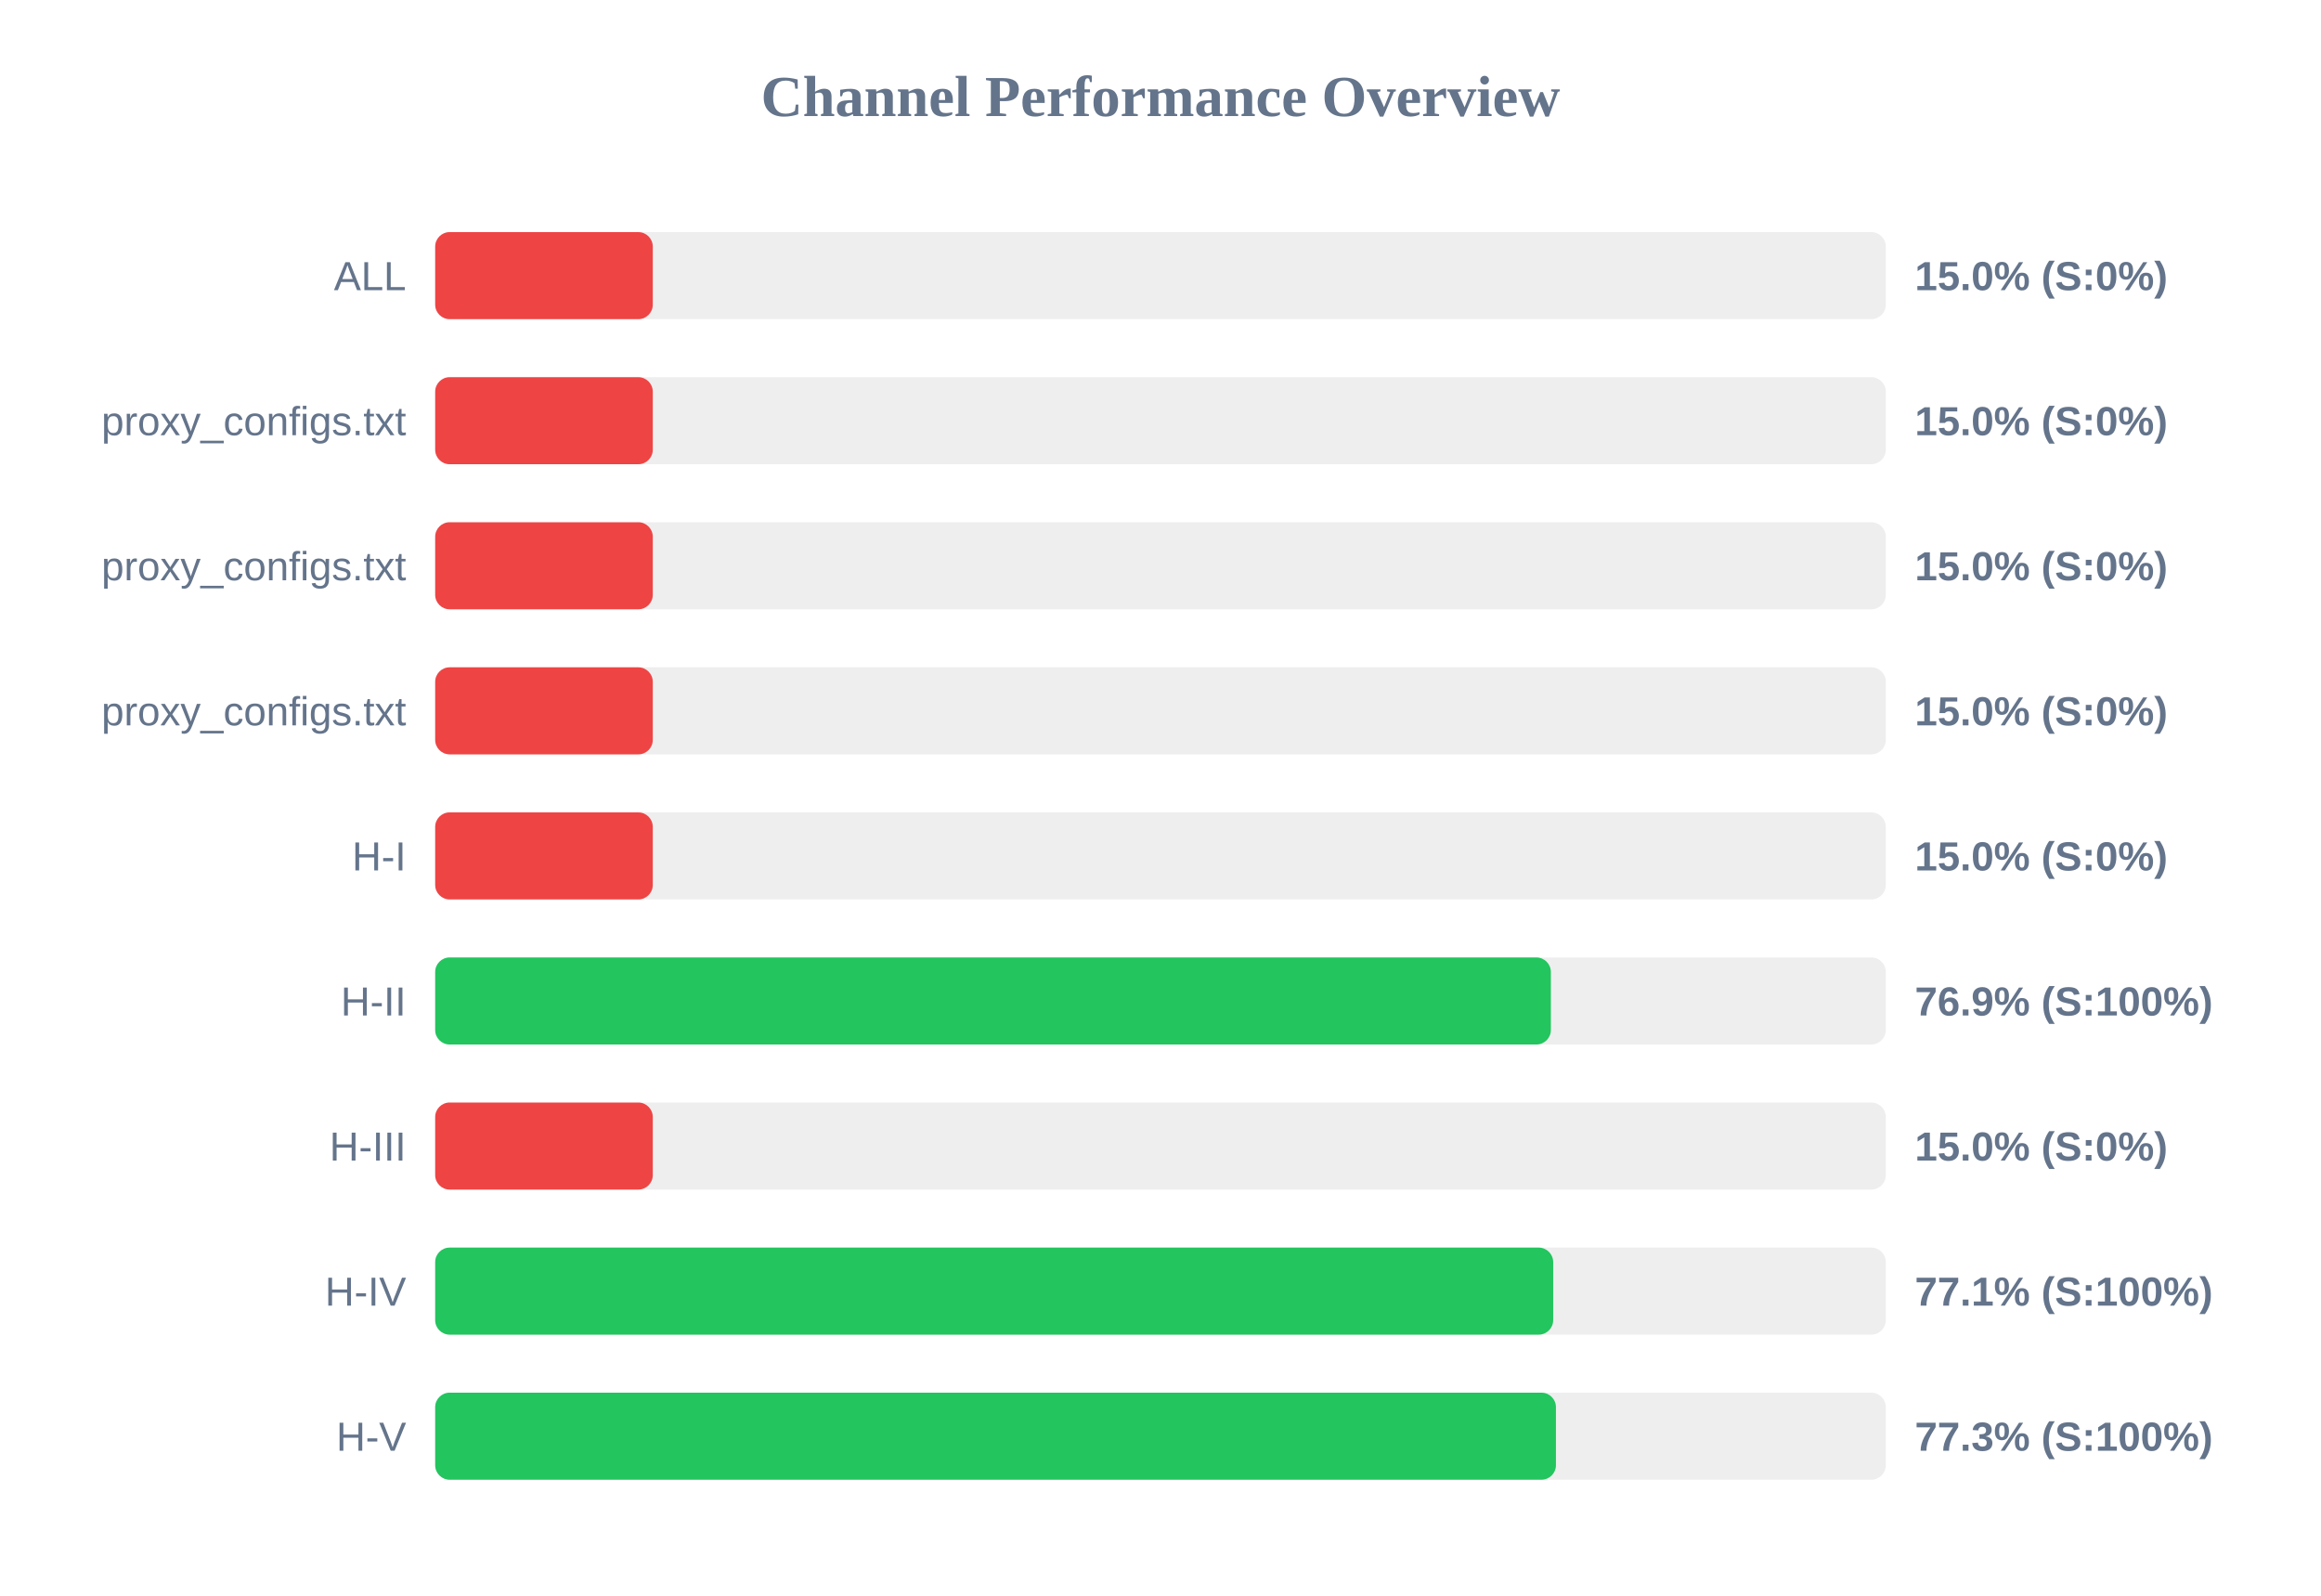
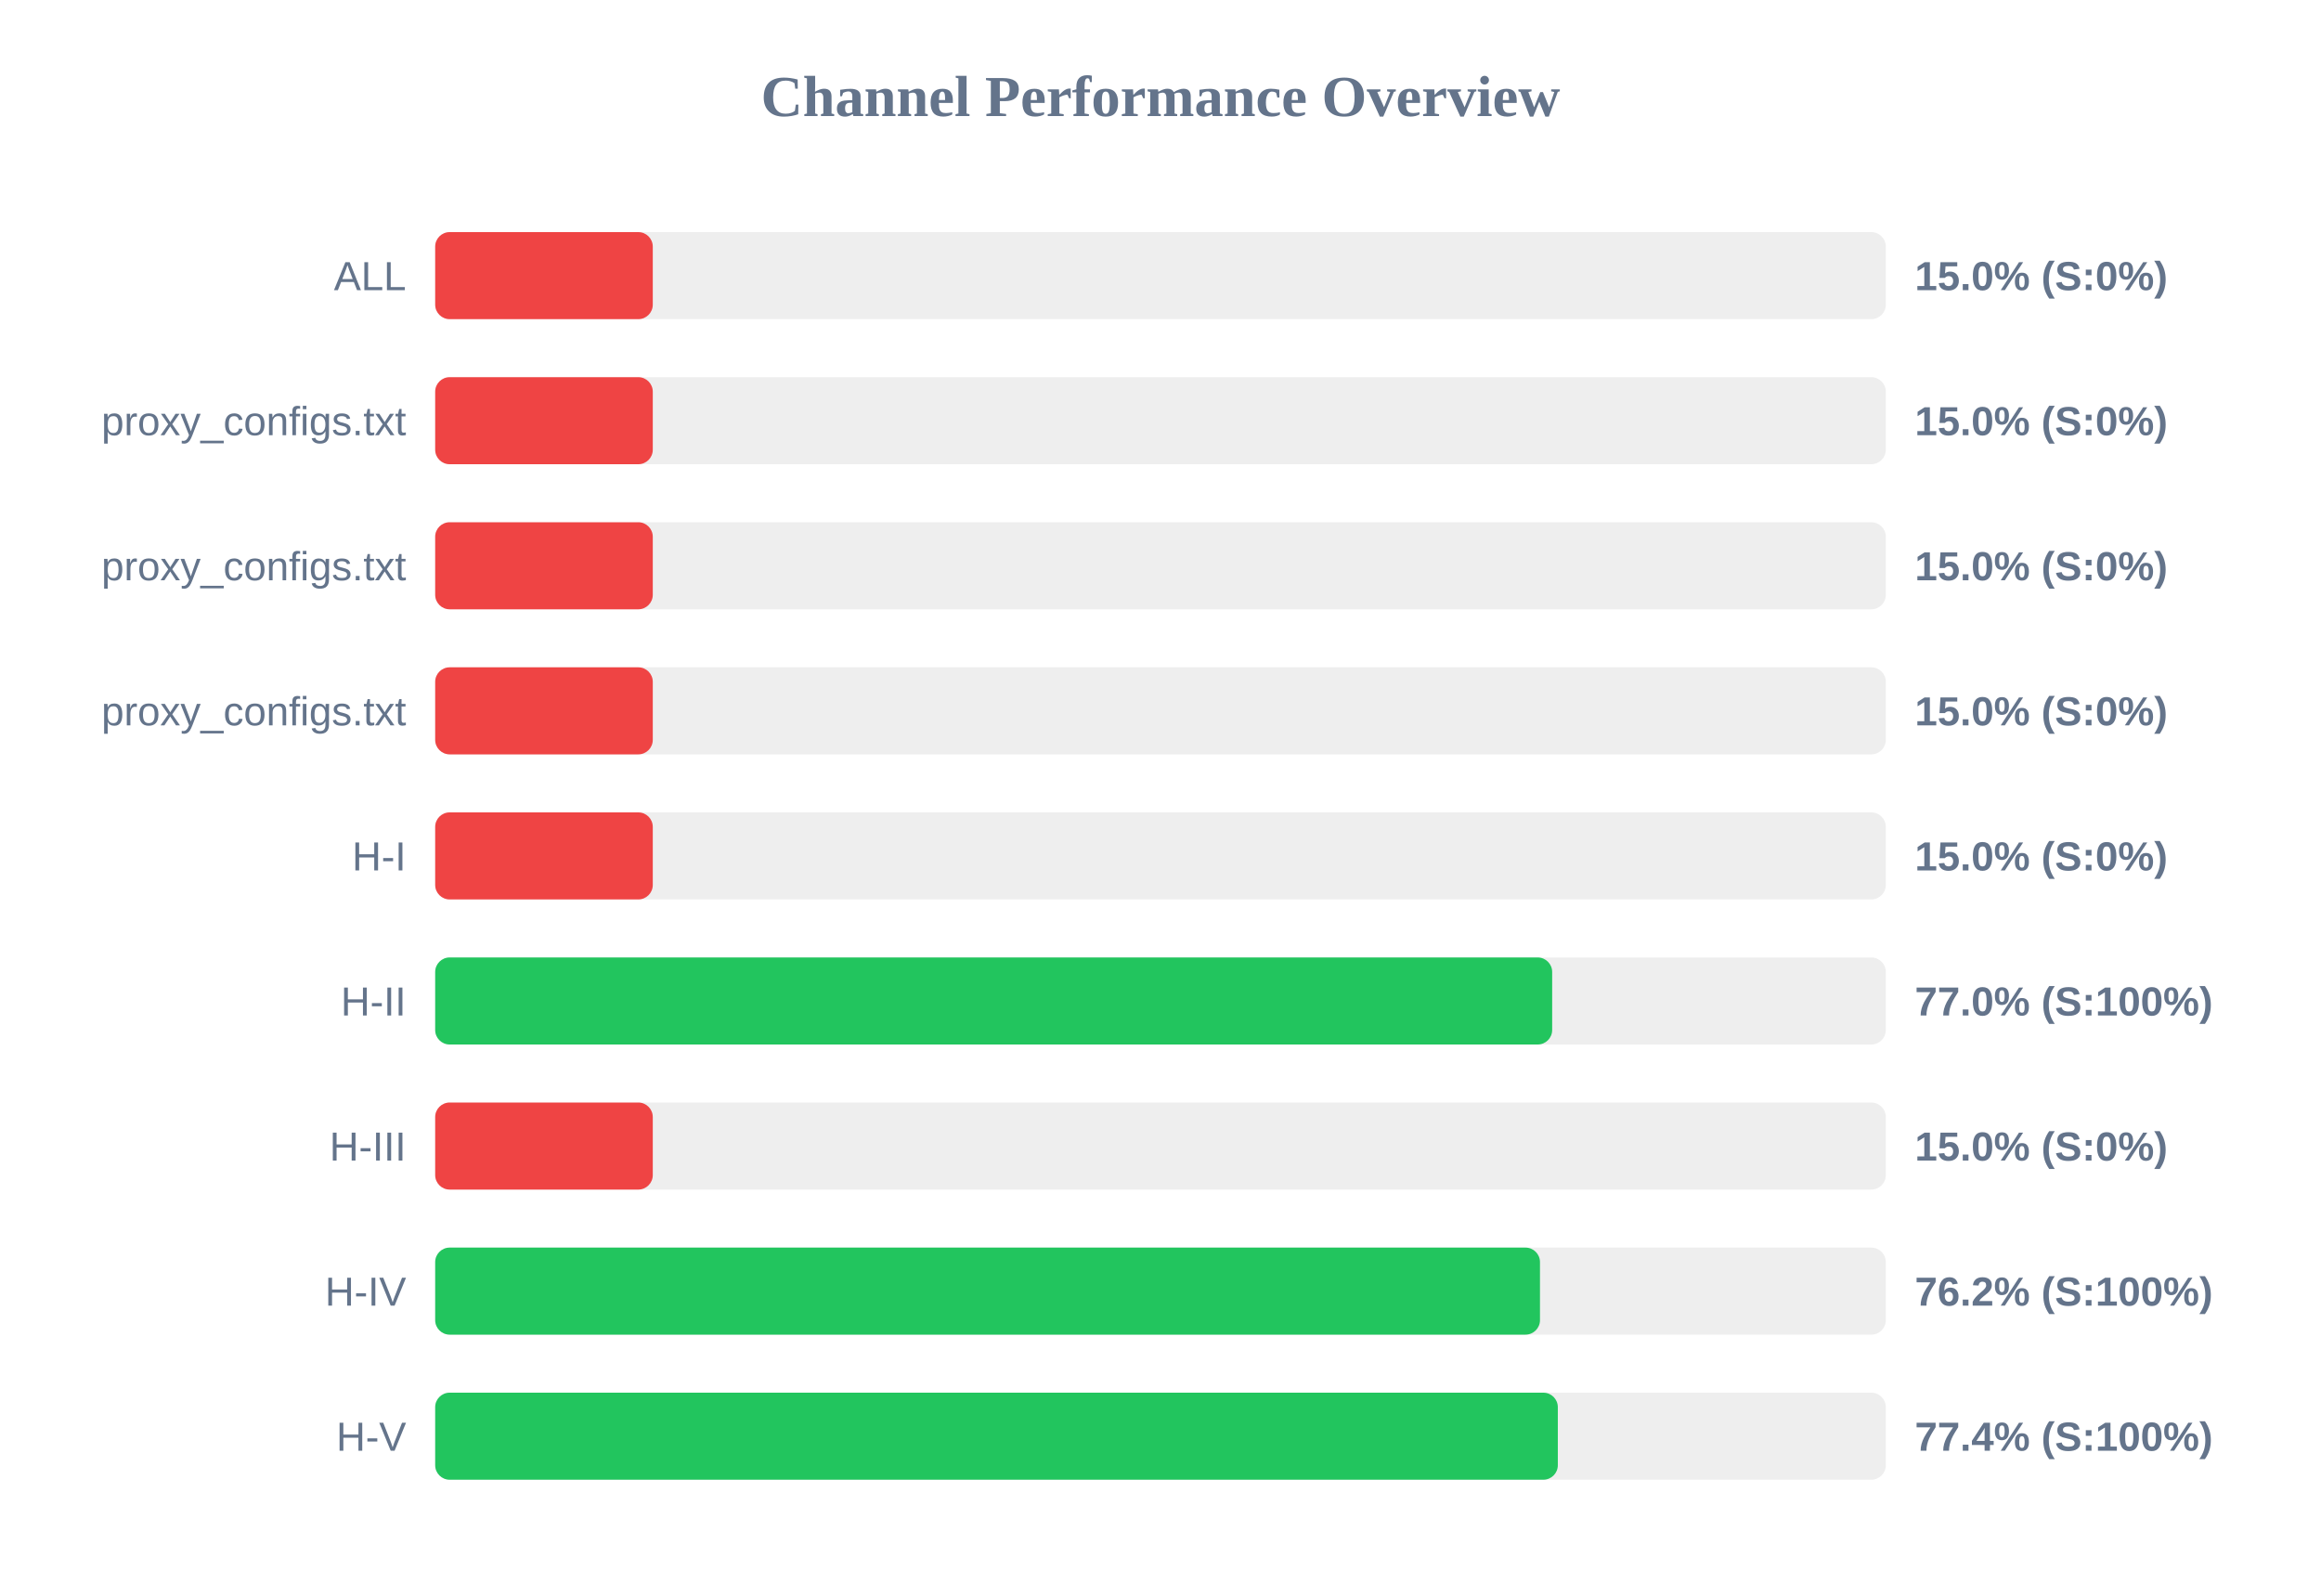
<svg xmlns="http://www.w3.org/2000/svg" width="800" height="550" version="1.1">
  <style>
        .row { font: 14px Arial; fill: #64748b; }
        .score { font: bold 14px Arial; fill: #64748b; }
    </style>
  <text x="400" y="40" text-anchor="middle" font-size="20px" font-weight="bold" fill="#64748b">Channel Performance Overview</text>
  <rect x="150" y="80" width="500" height="30" fill="#eee" rx="5" />
  <rect x="150" y="80" width="75.0" height="30" fill="#ef4444" rx="5" />
  <text x="140" y="100" text-anchor="end" class="row">ALL</text>
  <text x="660" y="100" text-anchor="start" class="score">15.0% (S:0%)</text>
  <rect x="150" y="130" width="500" height="30" fill="#eee" rx="5" />
  <rect x="150" y="130" width="75.0" height="30" fill="#ef4444" rx="5" />
  <text x="140" y="150" text-anchor="end" class="row">proxy_configs.txt</text>
  <text x="660" y="150" text-anchor="start" class="score">15.0% (S:0%)</text>
  <rect x="150" y="180" width="500" height="30" fill="#eee" rx="5" />
  <rect x="150" y="180" width="75.0" height="30" fill="#ef4444" rx="5" />
  <text x="140" y="200" text-anchor="end" class="row">proxy_configs.txt</text>
  <text x="660" y="200" text-anchor="start" class="score">15.0% (S:0%)</text>
  <rect x="150" y="230" width="500" height="30" fill="#eee" rx="5" />
  <rect x="150" y="230" width="75.0" height="30" fill="#ef4444" rx="5" />
  <text x="140" y="250" text-anchor="end" class="row">proxy_configs.txt</text>
  <text x="660" y="250" text-anchor="start" class="score">15.0% (S:0%)</text>
  <rect x="150" y="280" width="500" height="30" fill="#eee" rx="5" />
  <rect x="150" y="280" width="75.0" height="30" fill="#ef4444" rx="5" />
  <text x="140" y="300" text-anchor="end" class="row">H-I</text>
  <text x="660" y="300" text-anchor="start" class="score">15.0% (S:0%)</text>
  <rect x="150" y="330" width="500" height="30" fill="#eee" rx="5" />
-   <rect x="150" y="330" width="384.55" height="30" fill="#22c55e" rx="5" />
+   <rect x="150" y="330" width="385.0" height="30" fill="#22c55e" rx="5" />
  <text x="140" y="350" text-anchor="end" class="row">H-II</text>
-   <text x="660" y="350" text-anchor="start" class="score">76.9% (S:100%)</text>
+   <text x="660" y="350" text-anchor="start" class="score">77.0% (S:100%)</text>
  <rect x="150" y="380" width="500" height="30" fill="#eee" rx="5" />
  <rect x="150" y="380" width="75.0" height="30" fill="#ef4444" rx="5" />
  <text x="140" y="400" text-anchor="end" class="row">H-III</text>
  <text x="660" y="400" text-anchor="start" class="score">15.0% (S:0%)</text>
  <rect x="150" y="430" width="500" height="30" fill="#eee" rx="5" />
-   <rect x="150" y="430" width="385.35" height="30" fill="#22c55e" rx="5" />
+   <rect x="150" y="430" width="380.8" height="30" fill="#22c55e" rx="5" />
  <text x="140" y="450" text-anchor="end" class="row">H-IV</text>
-   <text x="660" y="450" text-anchor="start" class="score">77.1% (S:100%)</text>
+   <text x="660" y="450" text-anchor="start" class="score">76.2% (S:100%)</text>
  <rect x="150" y="480" width="500" height="30" fill="#eee" rx="5" />
-   <rect x="150" y="480" width="386.3" height="30" fill="#22c55e" rx="5" />
+   <rect x="150" y="480" width="386.95" height="30" fill="#22c55e" rx="5" />
  <text x="140" y="500" text-anchor="end" class="row">H-V</text>
-   <text x="660" y="500" text-anchor="start" class="score">77.3% (S:100%)</text>
+   <text x="660" y="500" text-anchor="start" class="score">77.4% (S:100%)</text>
</svg>
